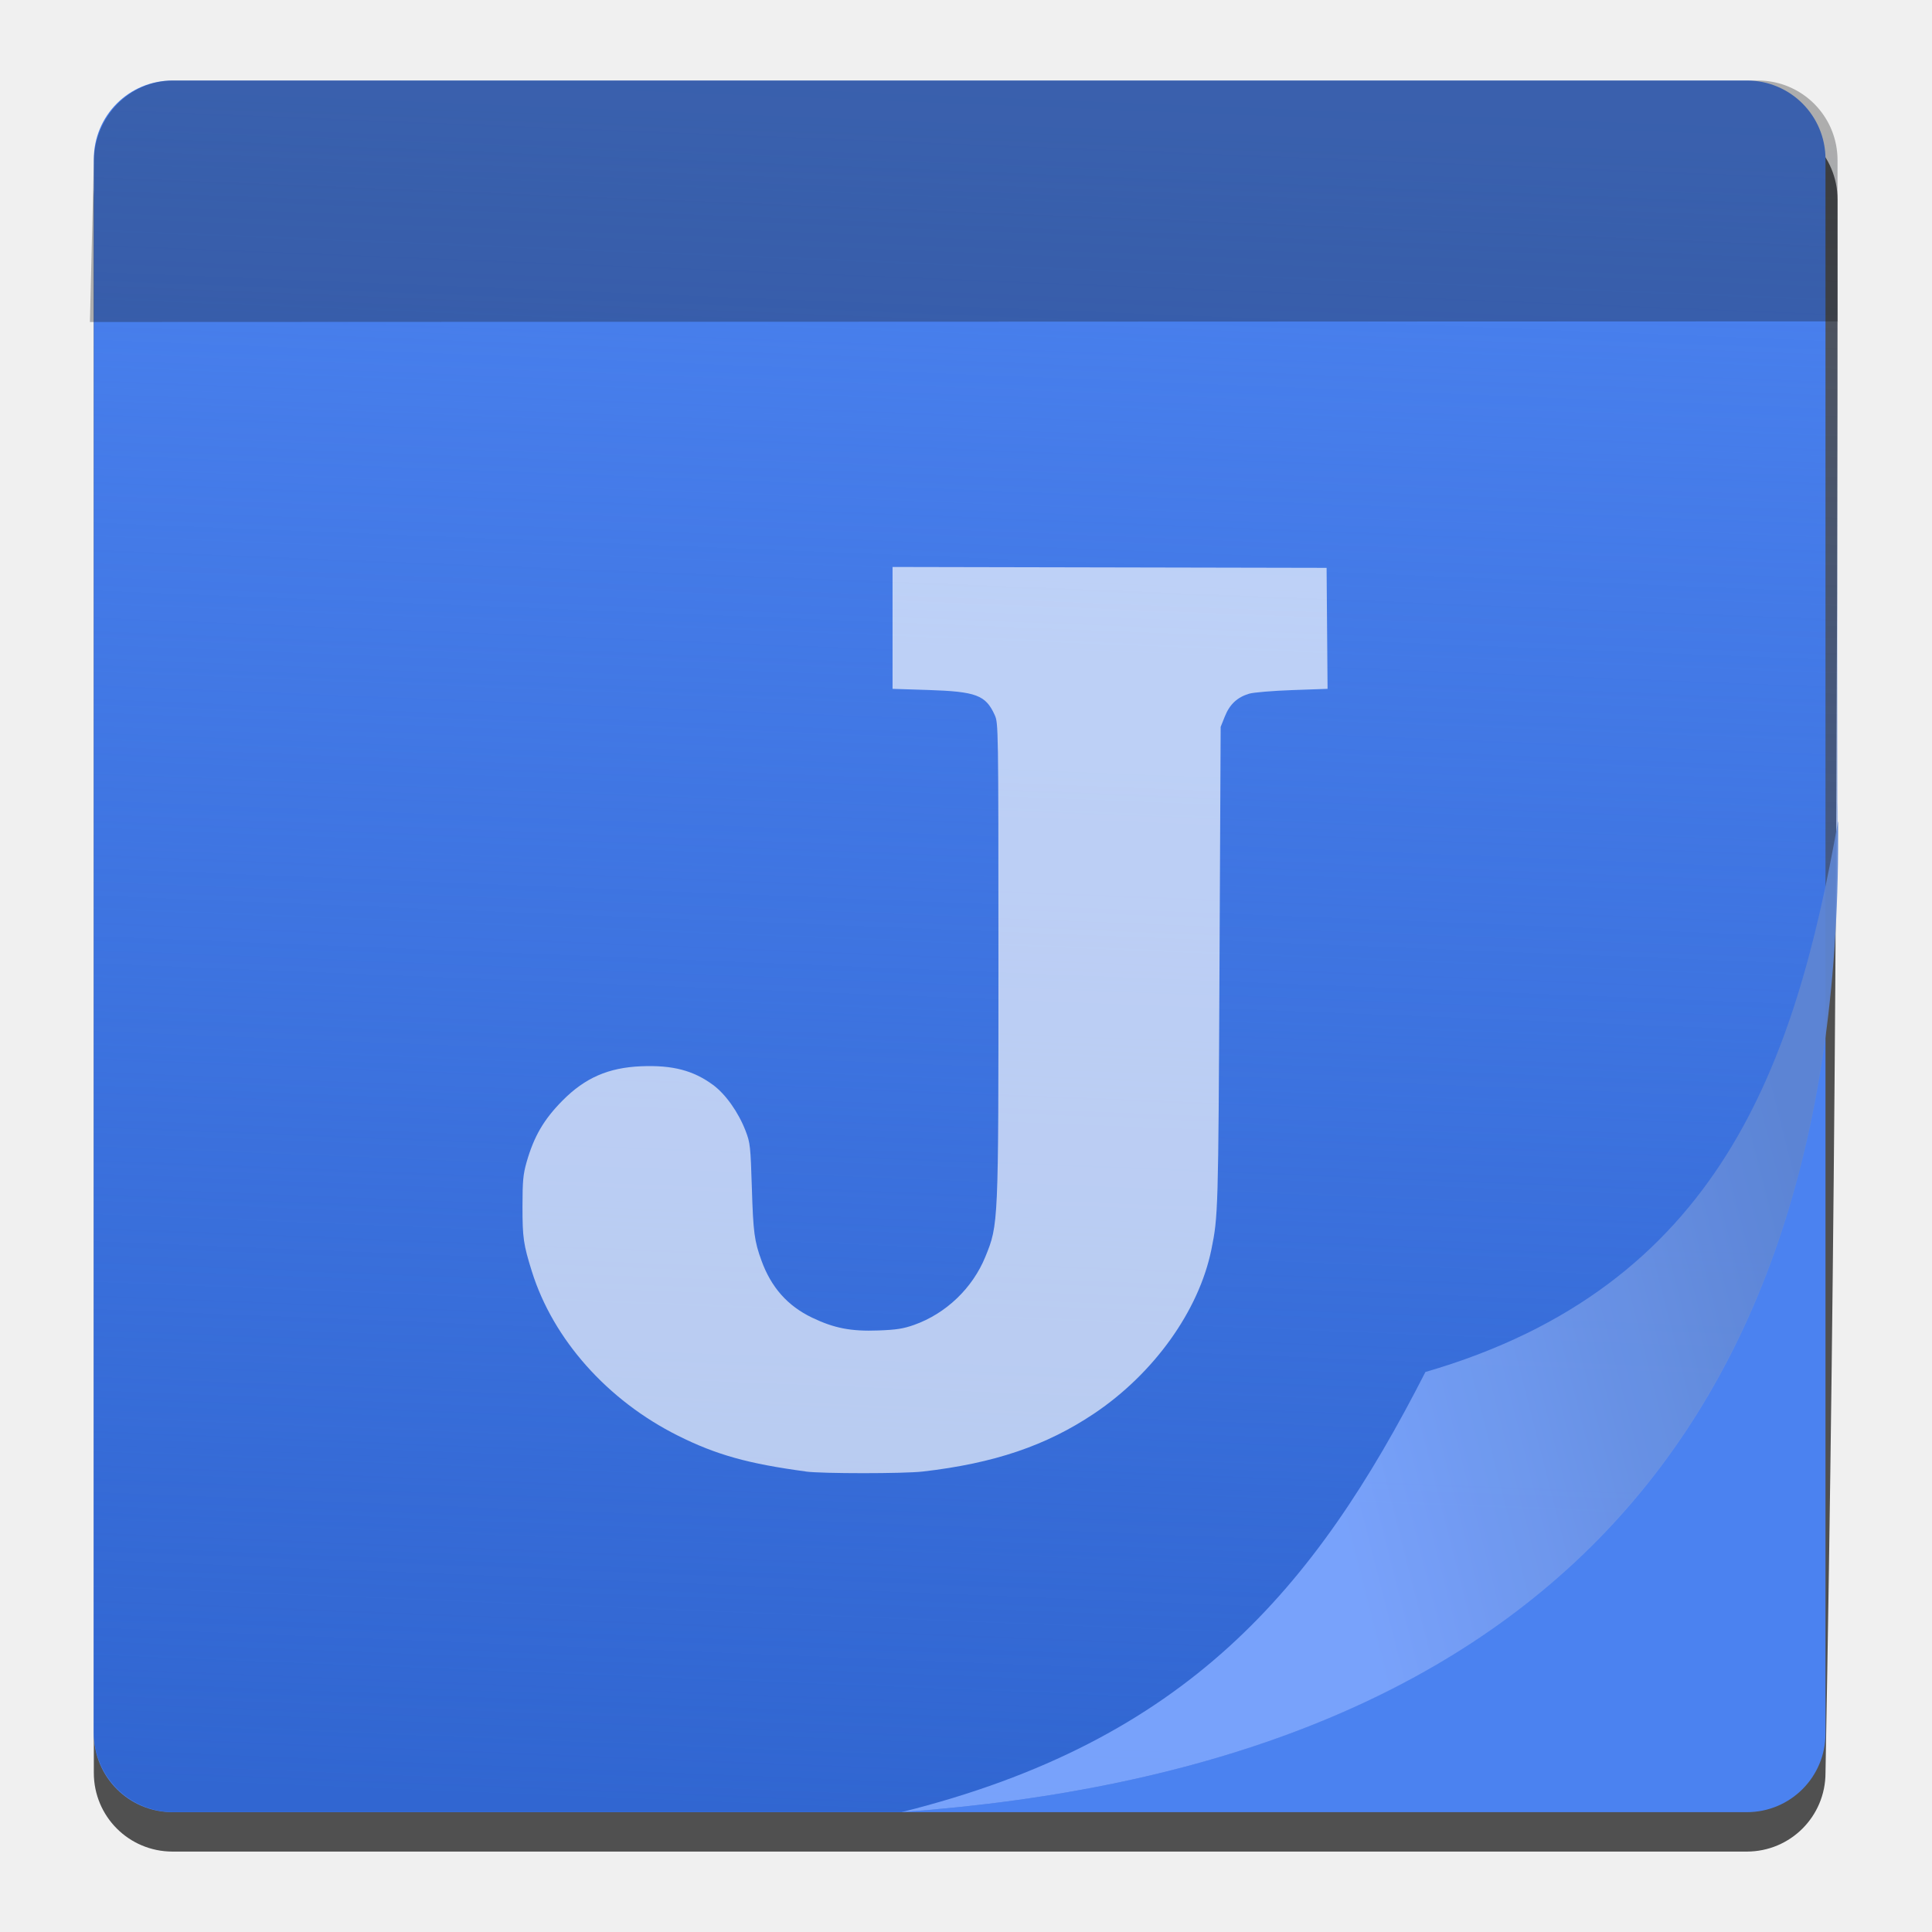
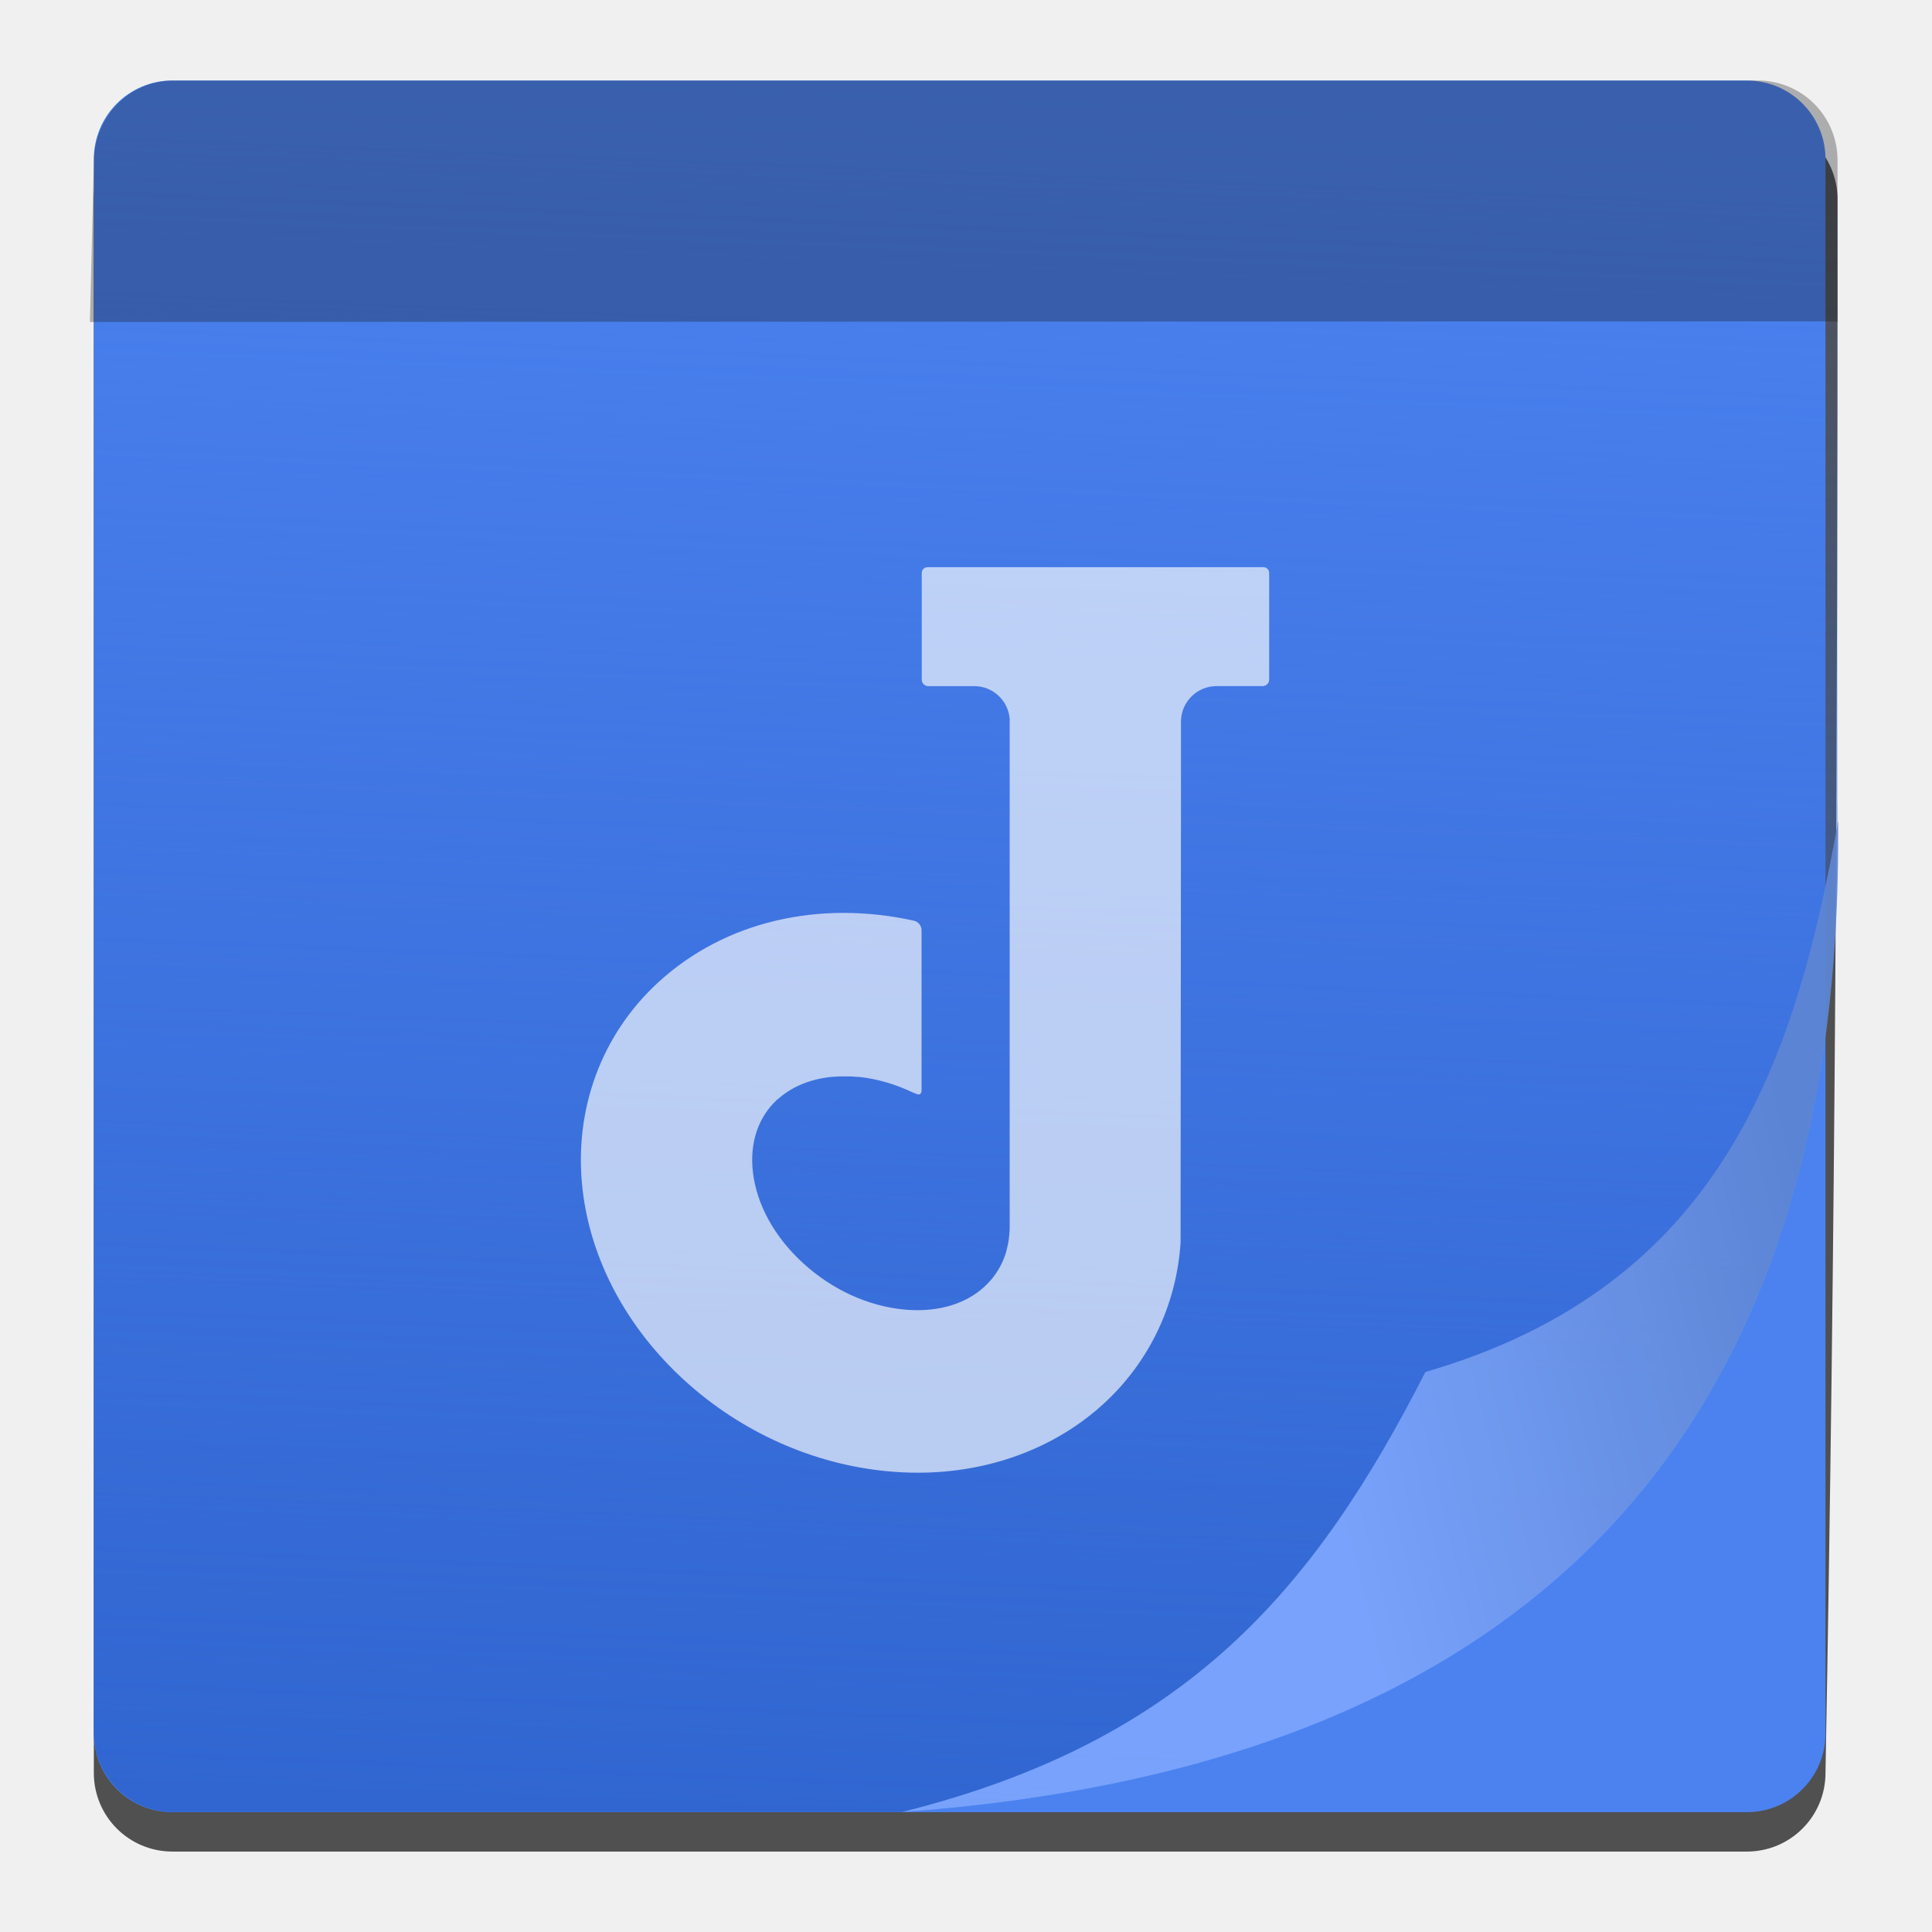
<svg xmlns="http://www.w3.org/2000/svg" height="48" width="48">
  <linearGradient id="a" gradientUnits="userSpaceOnUse" x1="22.397" x2="24.106" y1="45.022" y2="2.155">
    <stop offset="0" stop-color="#3166d1" />
    <stop offset="1" stop-color="#3166d1" stop-opacity="0" />
  </linearGradient>
  <linearGradient id="b" gradientUnits="userSpaceOnUse" spreadMethod="pad" x1="32.822" x2="45.668" y1="35.986" y2="32.713">
    <stop offset="0" stop-color="#80a8ff" />
    <stop offset="1" stop-color="#5f86d3" />
  </linearGradient>
  <linearGradient id="c" gradientTransform="matrix(1.236137 0 0 1.098789 -530.0792 -558.5011)" gradientUnits="userSpaceOnUse" x1="17.605" x2="45.354" y1="11.389" y2="23.511">
    <stop offset="0" stop-color="#3166d1" />
    <stop offset="1" stop-color="#4b82f0" />
  </linearGradient>
  <path d="m4.287 2.978c-1.083 0-1.956.872-1.956 1.956v.027 39.058.027c0 1.083.872 1.956 1.956 1.956h39.111c1.083 0 1.956-.872 1.956-1.956.249-13.57.3-25.555.3-39.084 0-1.098-.884-1.982-1.982-1.982h-.273z" fill-opacity=".667" />
  <path d="m4.287 2h39.111c1.083 0 1.956.872 1.956 1.956v39.111c0 1.083-.872 1.956-1.956 1.956h-39.111c-1.083 0-1.956-.872-1.956-1.956v-39.111c0-1.083.872-1.956 1.956-1.956z" fill="url(#c)" />
  <path d="m4.314 2c-1.098 0-1.982.884-1.982 1.982v39.058c0 1.098.884 1.982 1.982 1.982h18.083c15.217-1.1 23.174-8.998 23.253-23.965.007-.152.01-.304.011-.455-0-.068.004-.13.004-.199-.002.011-.004.022-.006.032-.001-.166.002-.334-.006-.498v-15.956c-0-1.098-.884-1.982-1.982-1.982z" fill="url(#a)" />
  <path d="m22.397 45.022c7.082-1.764 10.262-5.536 13.017-10.935 7.314-2.124 9.183-7.653 10.252-13.683.157 15.4-7.827 23.501-23.269 24.618z" fill="url(#b)" fill-rule="evenodd" opacity=".9" stroke-width="1.22" />
  <path d="m4.314 2c-1.098 0-1.956.885-1.982 1.982l-.098 4.018c43.431-.016 0 0 43.431-.016-.002.011-.004.022-.006.032-.012-5.44-.006 1.44-.006-4.034-0-1.098-.884-1.982-1.982-1.982z" fill="#101010" opacity=".3" />
-   <path d="m20.017 36.558c-1.428-.192-2.22-.413-3.169-.887-1.754-.875-3.106-2.394-3.634-4.083-.21-.672-.233-.836-.233-1.612.001-.64.016-.801.103-1.106.183-.639.428-1.059.892-1.527.559-.565 1.142-.819 1.955-.852.778-.032 1.295.103 1.785.464.312.23.631.68.809 1.144.113.294.122.375.155 1.424.034 1.098.062 1.31.239 1.797.241.665.65 1.126 1.258 1.417.549.263.968.344 1.649.318.443-.016.618-.044.884-.138.792-.281 1.452-.912 1.77-1.691.328-.805.327-.791.326-7.401-.001-5.798-.002-5.859-.093-6.061-.224-.495-.46-.583-1.659-.622l-.879-.028v-1.514-1.514l5.392.011 5.392.011.012 1.503.012 1.503-.875.031c-.485.017-.962.057-1.071.089-.297.088-.485.264-.605.563l-.105.262-.029 5.971c-.029 6.051-.033 6.193-.203 7.021-.311 1.515-1.425 3.07-2.91 4.067-1.193.8-2.487 1.238-4.26 1.442-.471.054-2.502.054-2.906-0z" fill="#fff" opacity=".649" stroke-width=".045" />
+   <path d="m31.391 14.092h-8.347c-.079 0-.143.063-.143.143v2.651c0 .089.072.161.162.161h1.144c.463 0 .838.356.878.808v1.817 1.012 9.643.069h-0c.003.101-.001.2-.011.298-.001.014-.003.029-.005.043-.006.057-.014.114-.025.17-.006.032-.015.062-.022.094-.01.042-.019.084-.031.124-.075.242-.195.466-.36.663-.006.01-.014.013-.02.02-.05.058-.103.115-.162.168-.059.054-.122.104-.187.15-.467.331-1.095.476-1.798.409-.895-.084-1.784-.49-2.502-1.144-.718-.653-1.164-1.462-1.257-2.276-.083-.729.135-1.37.614-1.806h.003c.019-.016.039-.031.058-.047.343-.287.79-.461 1.3-.509.006-.001.011 0 .017 0 .054 0 .108-.01.164-.01.029-.001.057 0 .087 0 .01-0.0.019 0 .029 0h.053c.08 0 .161 0 .244.011.01.001.02.001.031 0 .007.001.015 0 .023 0 .468.047.931.187 1.371.398.009 0.0.02 0 .033.01.134.074.16-.01.164-.058v-2.293-1.697c0-.114-.079-.215-.191-.24-2.368-.521-4.692.021-6.331 1.514-1.432 1.303-2.125 3.183-1.901 5.158.2 1.759 1.103 3.449 2.543 4.759 1.403 1.277 3.19 2.075 5.032 2.248.254.024.509.036.758.036 1.76 0 3.393-.603 4.599-1.7 1.142-1.04 1.826-2.467 1.926-4.02l.009-10.186h.001v-2.723h0v-.047c.01-.481.402-.867.886-.867h1.144c.089 0 .161-.073.161-.161v-2.651c0-.079-.064-.143-.143-.143" fill="#fff" opacity=".65" />
</svg>
